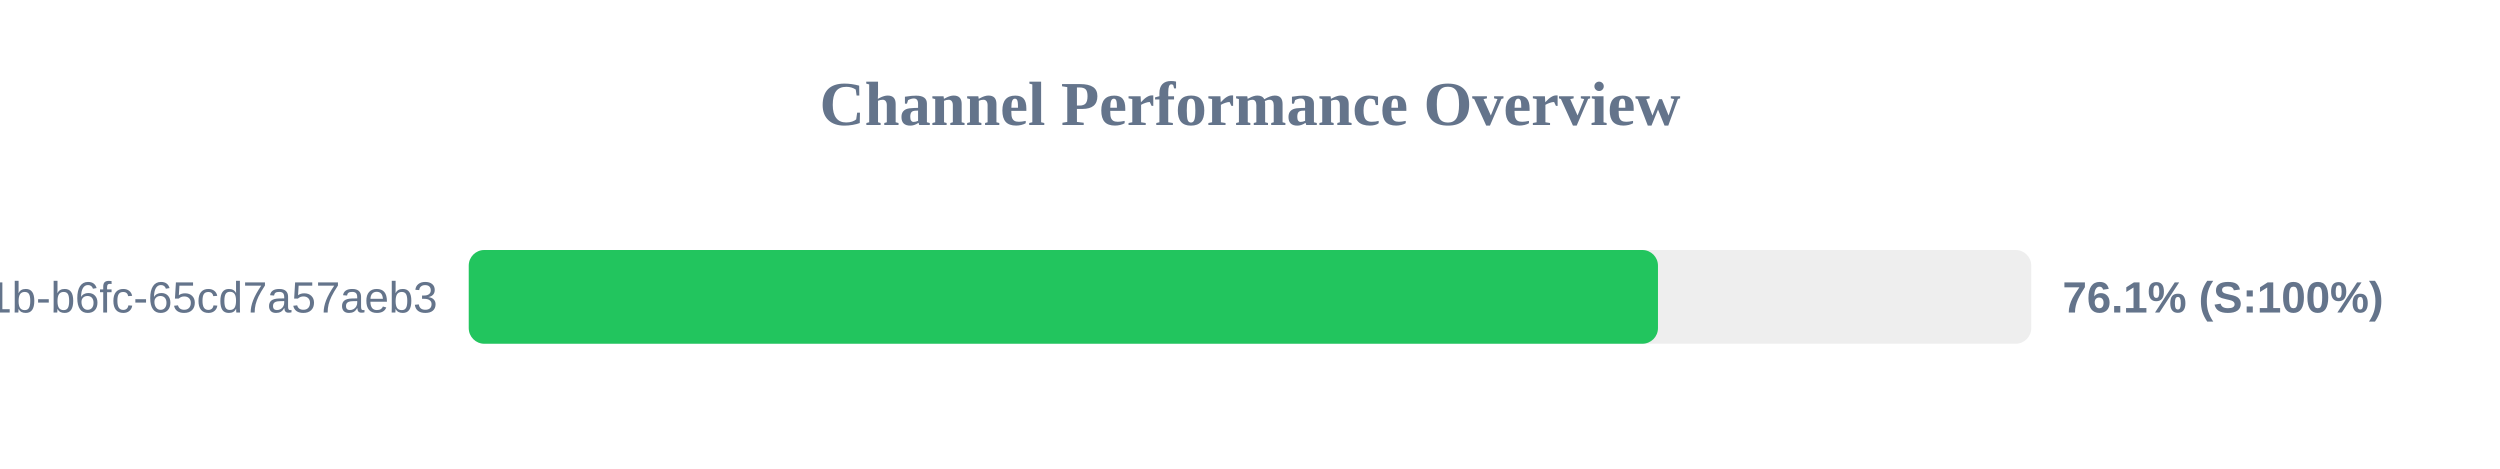
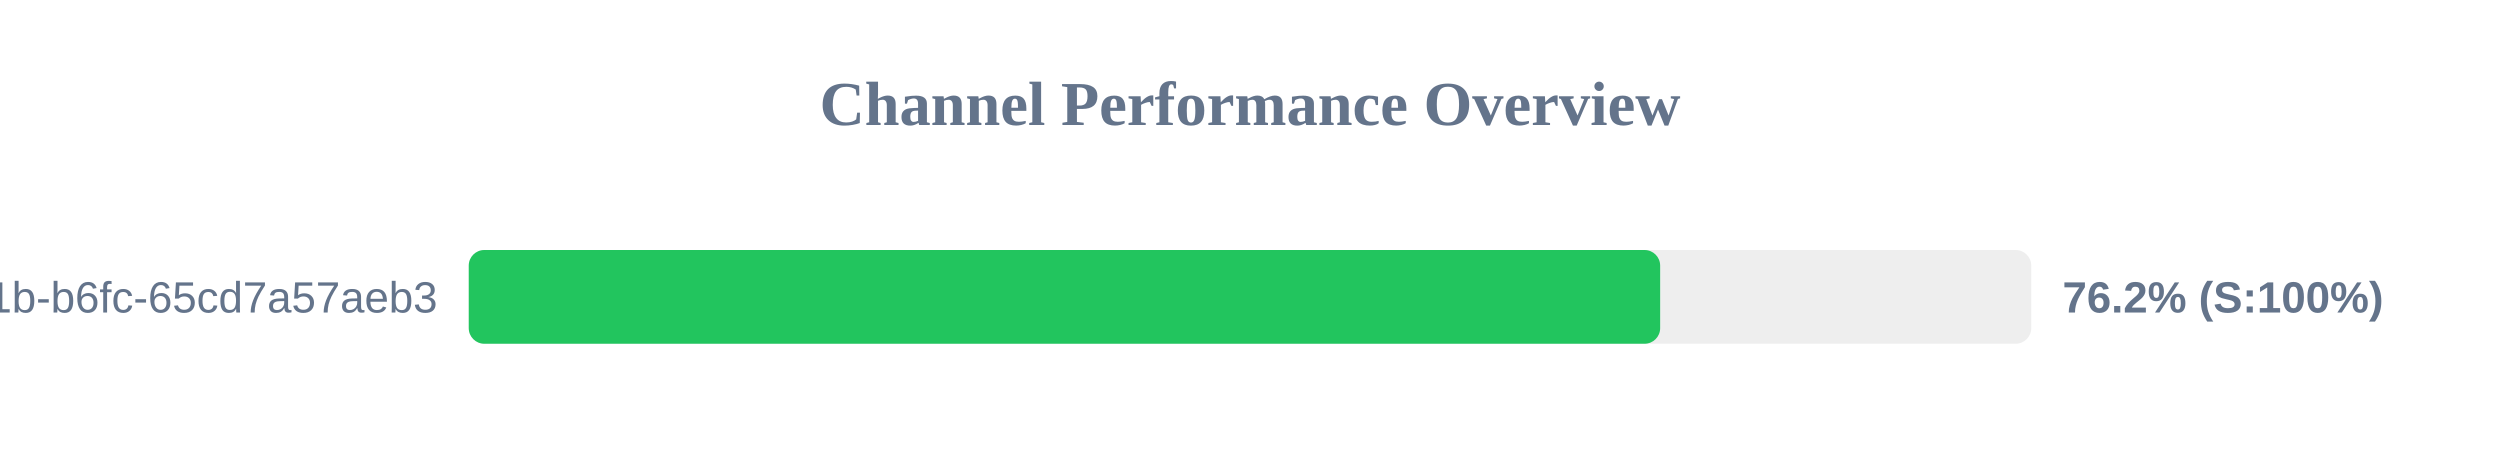
<svg xmlns="http://www.w3.org/2000/svg" width="800" height="150" version="1.1">
  <style>
        .row { font: 14px Arial; fill: #64748b; }
        .score { font: bold 14px Arial; fill: #64748b; }
    </style>
  <text x="400" y="40" text-anchor="middle" font-size="20px" font-weight="bold" fill="#64748b">Channel Performance Overview</text>
  <rect x="150" y="80" width="500" height="30" fill="#eee" rx="5" />
-   <rect x="150" y="80" width="380.55" height="30" fill="#22c55e" rx="5" />
+   <rect x="150" y="80" width="381.25" height="30" fill="#22c55e" rx="5" />
  <text x="140" y="100" text-anchor="end" class="row">?uuid=9c859345-959f-491b-b6fc-65cd7a57aeb3</text>
-   <text x="660" y="100" text-anchor="start" class="score">76.1% (S:100%)</text>
+   <text x="660" y="100" text-anchor="start" class="score">76.2% (S:100%)</text>
</svg>
